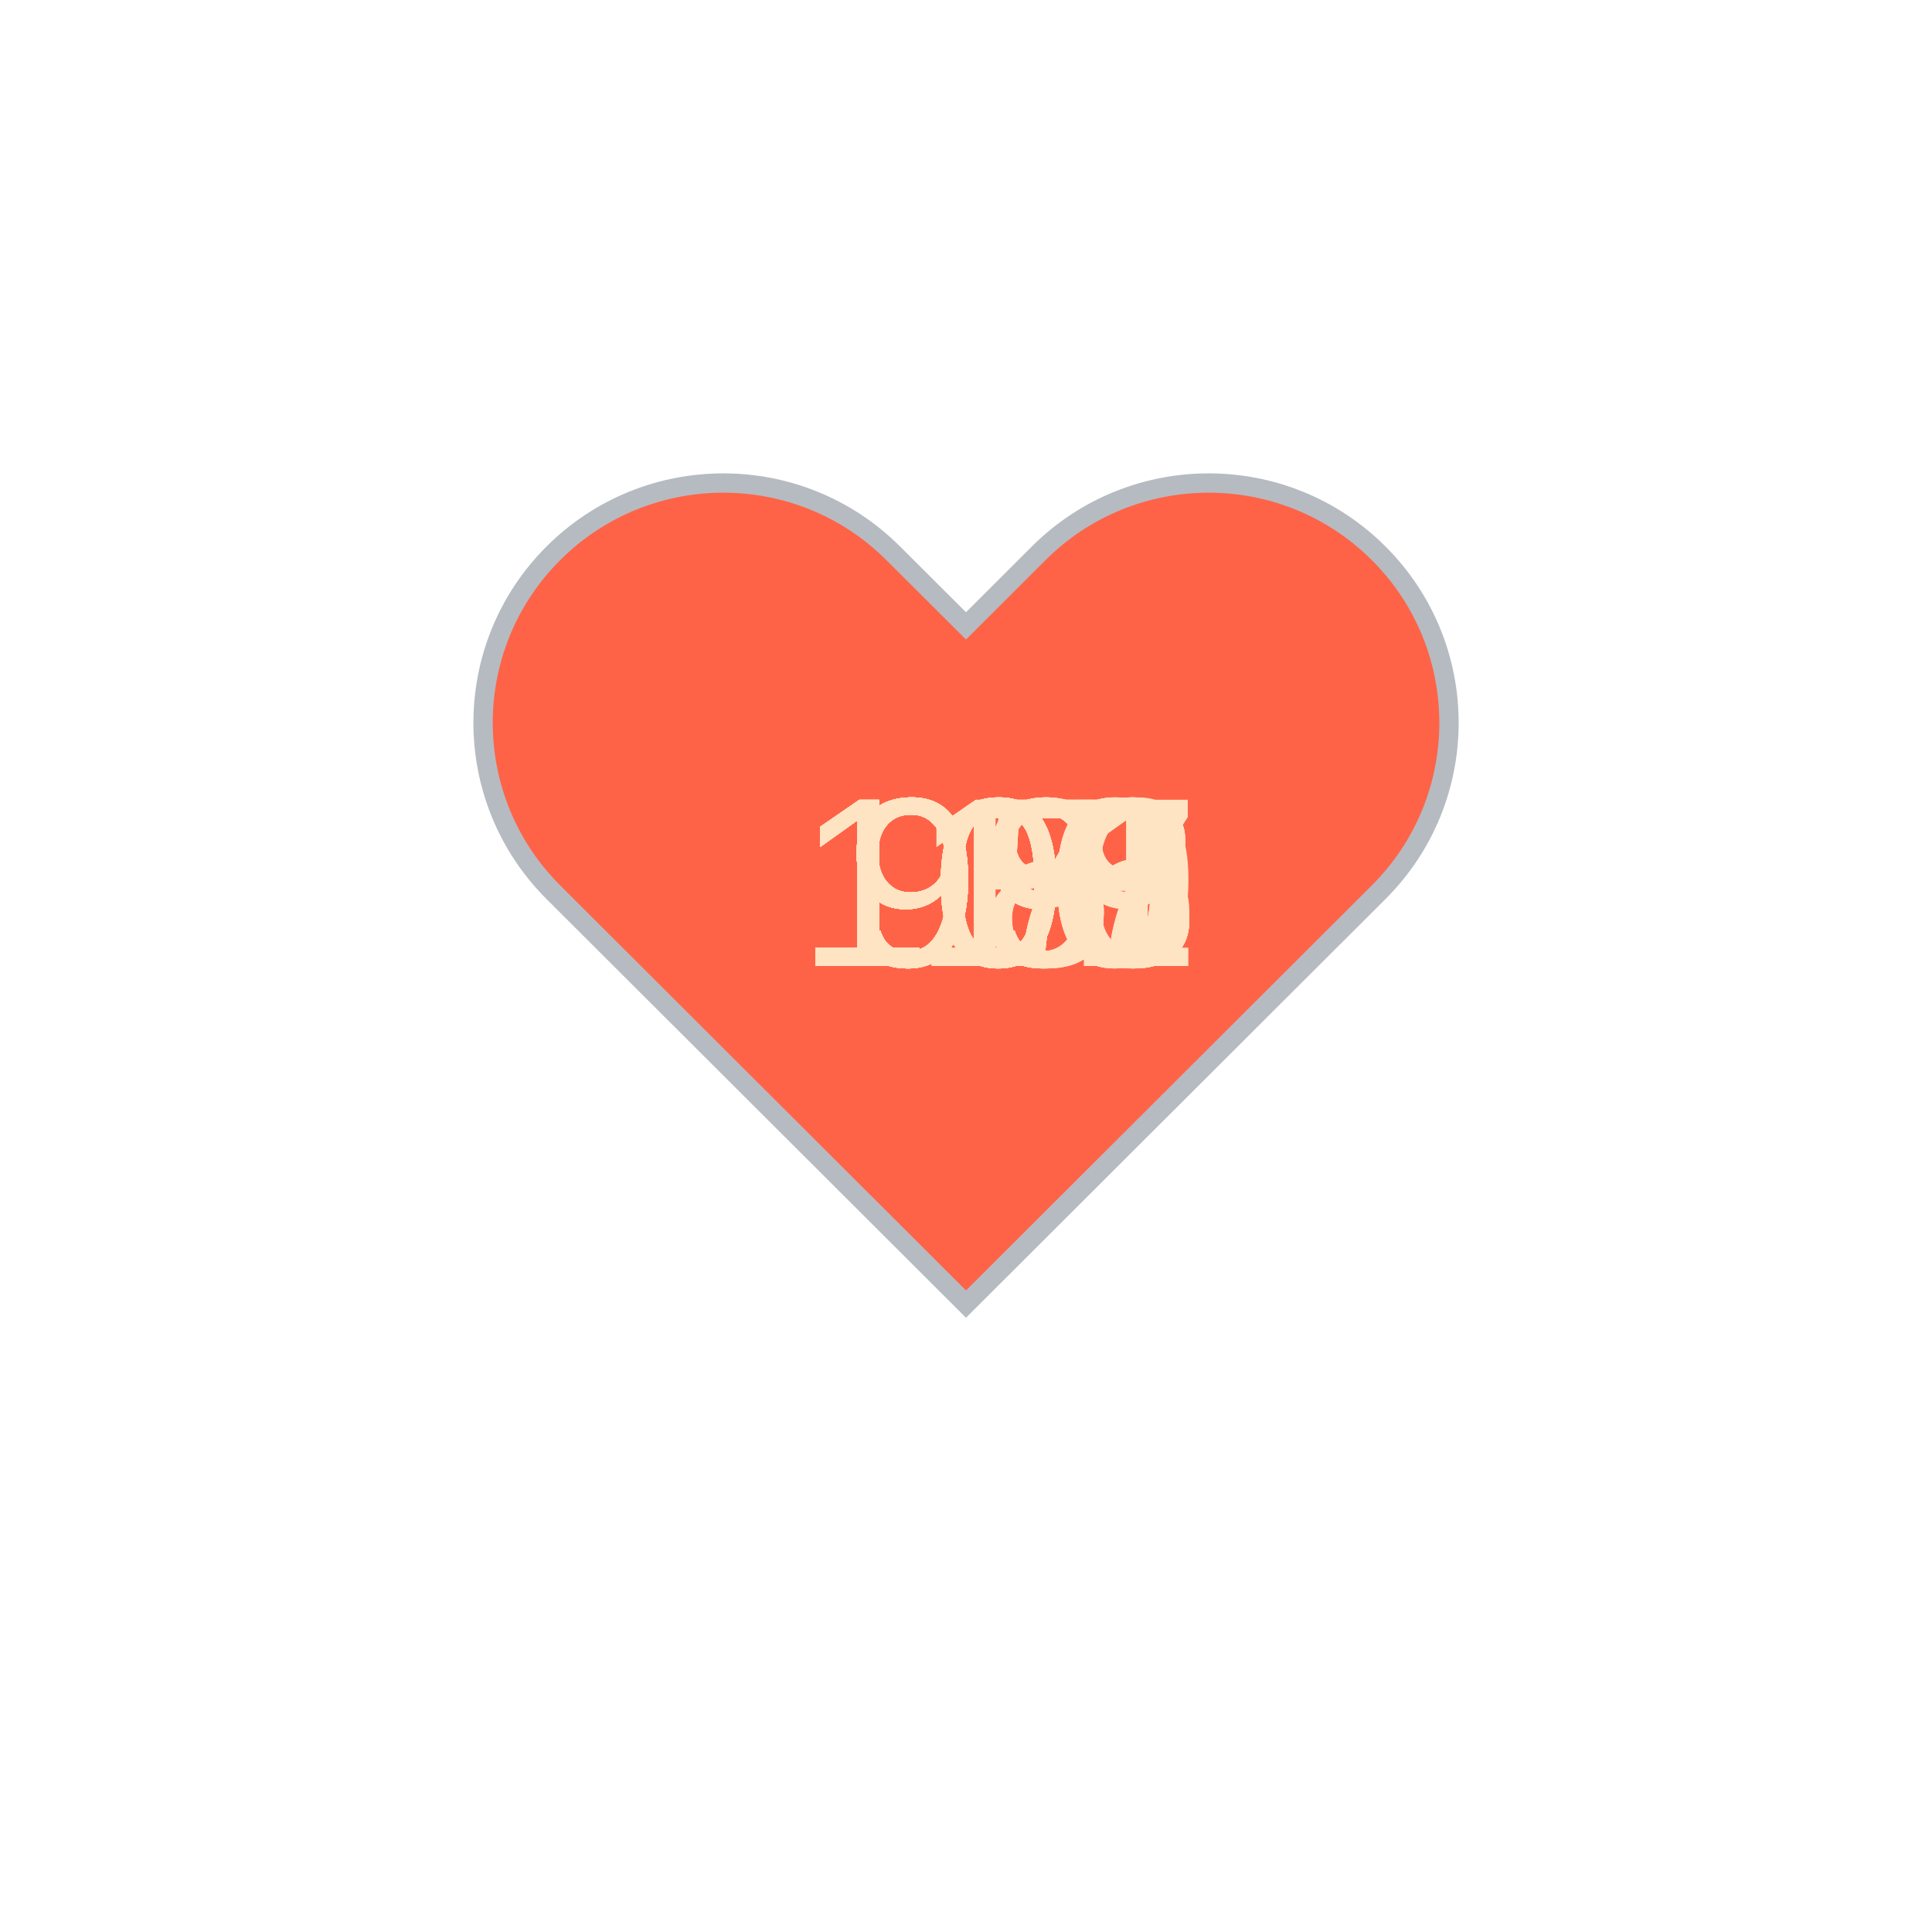
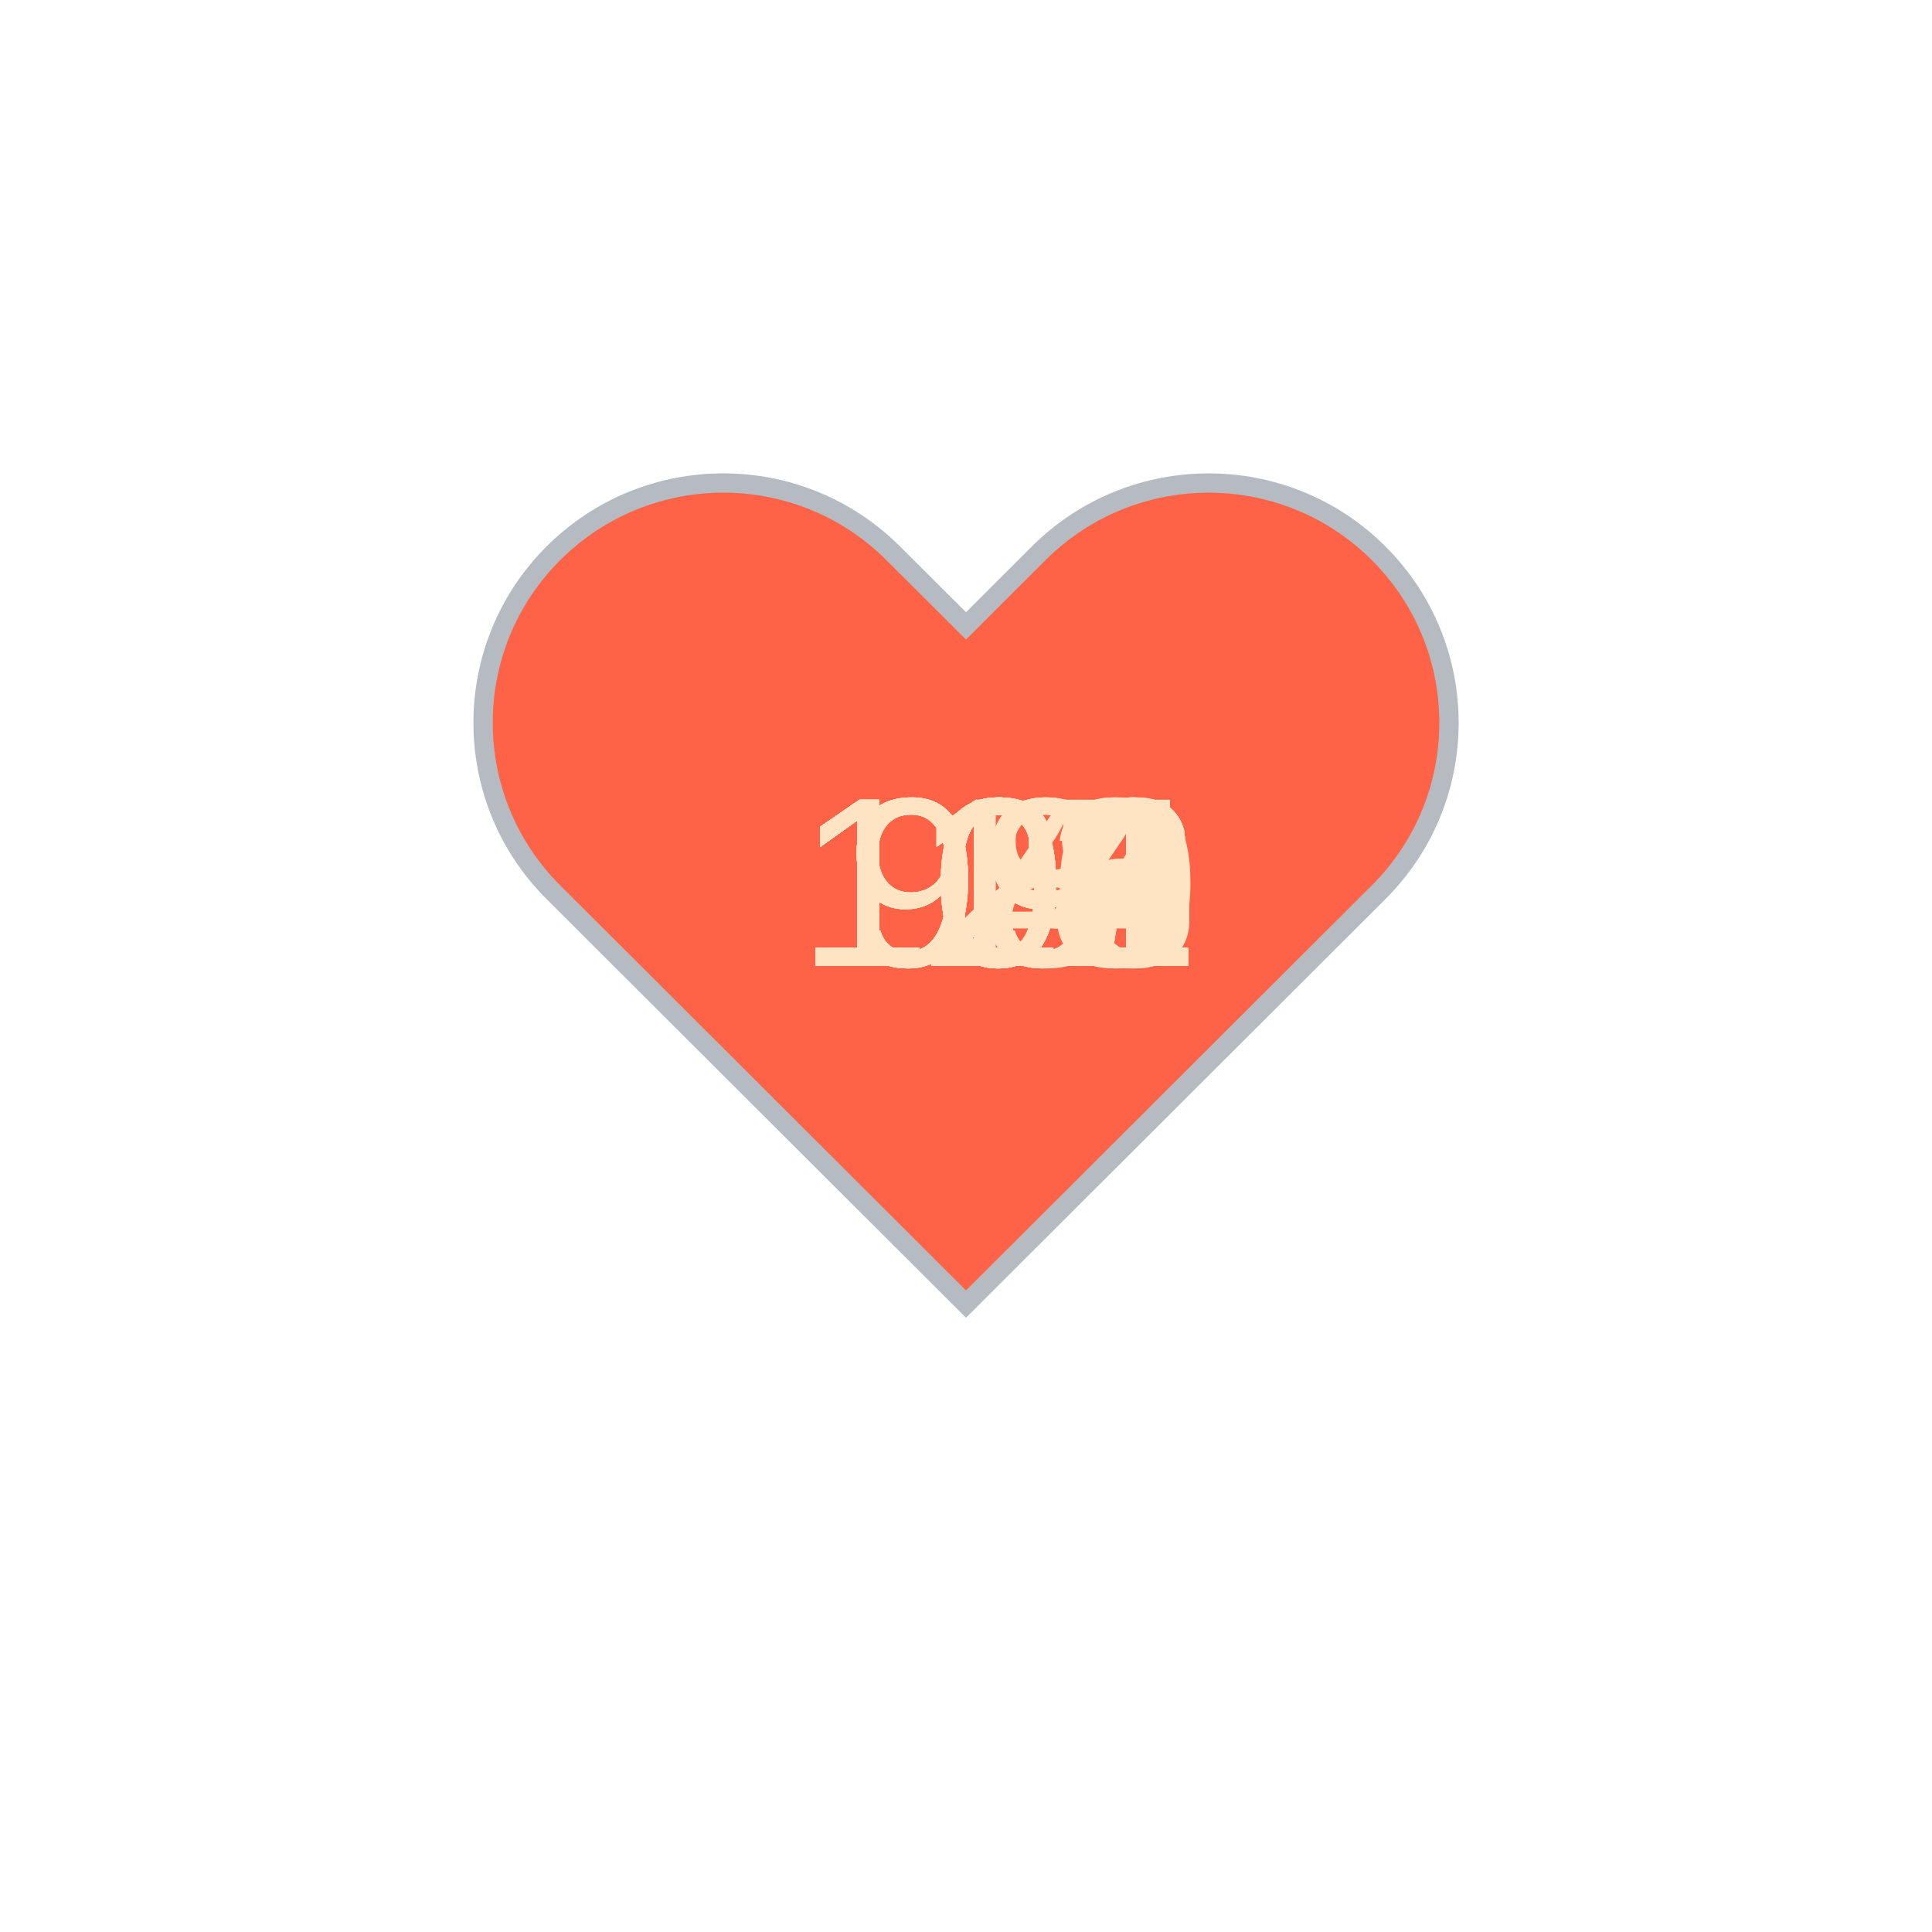
<svg xmlns="http://www.w3.org/2000/svg" baseProfile="full" height="150" version="1.1" viewBox="0,0,200,200" width="150">
  <defs />
  <g transform="translate(100 100)">
    <path d="M92.71,7.27L92.71,7.27c-9.71-9.69-25.46-9.69-35.18,0L50,14.79l-7.54-7.52C32.75-2.42,17-2.42,7.29,7.27v0 c-9.71,9.69-9.71,25.41,0,35.1L50,85l42.71-42.63C102.43,32.68,102.43,16.96,92.71,7.27z" fill="tomato" stroke="#B6BBC1" stroke-width="2" transform="translate(-50 -50)" />
    <animateTransform additive="sum" attributeName="transform" dur="1.2s" repeatCount="indefinite" type="scale" values="1; 1.5; 1.25; 1.5; 1.5; 1;" />
-     <text fill="bisque" style="font-size:25px; font-family:Arial" transform="translate(-12.5 0)">98<animate attributeName="visibility" dur="36.0s" keyTimes="0;0.03;0.07;0.1;0.13;0.17;0.2;0.23;0.27;0.3;0.33;0.37;0.4;0.43;0.47;0.5;0.53;0.57;0.6;0.63;0.67;0.7;0.73;0.77;0.8;0.83;0.87;0.9;0.93;0.97;1.0" repeatCount="indefinite" values="visible;hidden;hidden;hidden;hidden;hidden;hidden;hidden;hidden;hidden;hidden;hidden;hidden;hidden;hidden;hidden;hidden;hidden;hidden;hidden;hidden;hidden;hidden;hidden;hidden;hidden;hidden;hidden;hidden;hidden;hidden" />
+     <text fill="bisque" style="font-size:25px; font-family:Arial" transform="translate(-12.5 0)">94<animate attributeName="visibility" dur="36.0s" keyTimes="0;0.03;0.07;0.1;0.13;0.17;0.2;0.23;0.27;0.3;0.33;0.37;0.4;0.43;0.47;0.5;0.53;0.57;0.6;0.63;0.67;0.7;0.73;0.77;0.8;0.83;0.87;0.9;0.93;0.97;1.0" repeatCount="indefinite" values="visible;hidden;hidden;hidden;hidden;hidden;hidden;hidden;hidden;hidden;hidden;hidden;hidden;hidden;hidden;hidden;hidden;hidden;hidden;hidden;hidden;hidden;hidden;hidden;hidden;hidden;hidden;hidden;hidden;hidden;hidden" />
    </text>
-     <text fill="bisque" style="font-size:25px; font-family:Arial" transform="translate(-12.5 0)">99<animate attributeName="visibility" dur="36.0s" keyTimes="0;0.03;0.07;0.1;0.13;0.17;0.2;0.23;0.27;0.3;0.33;0.37;0.4;0.43;0.47;0.5;0.53;0.57;0.6;0.63;0.67;0.7;0.73;0.77;0.8;0.83;0.87;0.9;0.93;0.97;1.0" repeatCount="indefinite" values="hidden;visible;hidden;hidden;hidden;hidden;hidden;hidden;hidden;hidden;hidden;hidden;hidden;hidden;hidden;hidden;hidden;hidden;hidden;hidden;hidden;hidden;hidden;hidden;hidden;hidden;hidden;hidden;hidden;hidden;hidden" />
+     <text fill="bisque" style="font-size:25px; font-family:Arial" transform="translate(-17.5 0)">101<animate attributeName="visibility" dur="36.0s" keyTimes="0;0.03;0.07;0.1;0.13;0.17;0.2;0.23;0.27;0.3;0.33;0.37;0.4;0.43;0.47;0.5;0.53;0.57;0.6;0.63;0.67;0.7;0.73;0.77;0.8;0.83;0.87;0.9;0.93;0.97;1.0" repeatCount="indefinite" values="hidden;visible;hidden;hidden;hidden;hidden;hidden;hidden;hidden;hidden;hidden;hidden;hidden;hidden;hidden;hidden;hidden;hidden;hidden;hidden;hidden;hidden;hidden;hidden;hidden;hidden;hidden;hidden;hidden;hidden;hidden" />
    </text>
-     <text fill="bisque" style="font-size:25px; font-family:Arial" transform="translate(-12.5 0)">95<animate attributeName="visibility" dur="36.0s" keyTimes="0;0.03;0.07;0.1;0.13;0.17;0.2;0.23;0.27;0.3;0.33;0.37;0.4;0.43;0.47;0.5;0.53;0.57;0.6;0.63;0.67;0.7;0.73;0.77;0.8;0.83;0.87;0.9;0.93;0.97;1.0" repeatCount="indefinite" values="hidden;hidden;visible;hidden;hidden;hidden;hidden;hidden;hidden;hidden;hidden;hidden;hidden;hidden;hidden;hidden;hidden;hidden;hidden;hidden;hidden;hidden;hidden;hidden;hidden;hidden;hidden;hidden;hidden;hidden;hidden" />
+     <text fill="bisque" style="font-size:25px; font-family:Arial" transform="translate(-12.5 0)">99<animate attributeName="visibility" dur="36.0s" keyTimes="0;0.03;0.07;0.1;0.13;0.17;0.2;0.23;0.27;0.3;0.33;0.37;0.4;0.43;0.47;0.5;0.53;0.57;0.6;0.63;0.67;0.7;0.73;0.77;0.8;0.83;0.87;0.9;0.93;0.97;1.0" repeatCount="indefinite" values="hidden;hidden;visible;hidden;hidden;hidden;hidden;hidden;hidden;hidden;hidden;hidden;hidden;hidden;hidden;hidden;hidden;hidden;hidden;hidden;hidden;hidden;hidden;hidden;hidden;hidden;hidden;hidden;hidden;hidden;hidden" />
    </text>
-     <text fill="bisque" style="font-size:25px; font-family:Arial" transform="translate(-12.5 0)">95<animate attributeName="visibility" dur="36.0s" keyTimes="0;0.03;0.07;0.1;0.13;0.17;0.2;0.23;0.27;0.3;0.33;0.37;0.4;0.43;0.47;0.5;0.53;0.57;0.6;0.63;0.67;0.7;0.73;0.77;0.8;0.83;0.87;0.9;0.93;0.97;1.0" repeatCount="indefinite" values="hidden;hidden;hidden;visible;hidden;hidden;hidden;hidden;hidden;hidden;hidden;hidden;hidden;hidden;hidden;hidden;hidden;hidden;hidden;hidden;hidden;hidden;hidden;hidden;hidden;hidden;hidden;hidden;hidden;hidden;hidden" />
+     <text fill="bisque" style="font-size:25px; font-family:Arial" transform="translate(-17.5 0)">101<animate attributeName="visibility" dur="36.0s" keyTimes="0;0.03;0.07;0.1;0.13;0.17;0.2;0.23;0.27;0.3;0.33;0.37;0.4;0.43;0.47;0.5;0.53;0.57;0.6;0.63;0.67;0.7;0.73;0.77;0.8;0.83;0.87;0.9;0.93;0.97;1.0" repeatCount="indefinite" values="hidden;hidden;hidden;visible;hidden;hidden;hidden;hidden;hidden;hidden;hidden;hidden;hidden;hidden;hidden;hidden;hidden;hidden;hidden;hidden;hidden;hidden;hidden;hidden;hidden;hidden;hidden;hidden;hidden;hidden;hidden" />
    </text>
-     <text fill="bisque" style="font-size:25px; font-family:Arial" transform="translate(-12.5 0)">95<animate attributeName="visibility" dur="36.0s" keyTimes="0;0.03;0.07;0.1;0.13;0.17;0.2;0.23;0.27;0.3;0.33;0.37;0.4;0.43;0.47;0.5;0.53;0.57;0.6;0.63;0.67;0.7;0.73;0.77;0.8;0.83;0.87;0.9;0.93;0.97;1.0" repeatCount="indefinite" values="hidden;hidden;hidden;hidden;visible;hidden;hidden;hidden;hidden;hidden;hidden;hidden;hidden;hidden;hidden;hidden;hidden;hidden;hidden;hidden;hidden;hidden;hidden;hidden;hidden;hidden;hidden;hidden;hidden;hidden;hidden" />
+     <text fill="bisque" style="font-size:25px; font-family:Arial" transform="translate(-12.5 0)">99<animate attributeName="visibility" dur="36.0s" keyTimes="0;0.03;0.07;0.1;0.13;0.17;0.2;0.23;0.27;0.3;0.33;0.37;0.4;0.43;0.47;0.5;0.53;0.57;0.6;0.63;0.67;0.7;0.73;0.77;0.8;0.83;0.87;0.9;0.93;0.97;1.0" repeatCount="indefinite" values="hidden;hidden;hidden;hidden;visible;hidden;hidden;hidden;hidden;hidden;hidden;hidden;hidden;hidden;hidden;hidden;hidden;hidden;hidden;hidden;hidden;hidden;hidden;hidden;hidden;hidden;hidden;hidden;hidden;hidden;hidden" />
    </text>
-     <text fill="bisque" style="font-size:25px; font-family:Arial" transform="translate(-12.5 0)">97<animate attributeName="visibility" dur="36.0s" keyTimes="0;0.03;0.07;0.1;0.13;0.17;0.2;0.23;0.27;0.3;0.33;0.37;0.4;0.43;0.47;0.5;0.53;0.57;0.6;0.63;0.67;0.7;0.73;0.77;0.8;0.83;0.87;0.9;0.93;0.97;1.0" repeatCount="indefinite" values="hidden;hidden;hidden;hidden;hidden;visible;hidden;hidden;hidden;hidden;hidden;hidden;hidden;hidden;hidden;hidden;hidden;hidden;hidden;hidden;hidden;hidden;hidden;hidden;hidden;hidden;hidden;hidden;hidden;hidden;hidden" />
+     <text fill="bisque" style="font-size:25px; font-family:Arial" transform="translate(-12.5 0)">99<animate attributeName="visibility" dur="36.0s" keyTimes="0;0.03;0.07;0.1;0.13;0.17;0.2;0.23;0.27;0.3;0.33;0.37;0.4;0.43;0.47;0.5;0.53;0.57;0.6;0.63;0.67;0.7;0.73;0.77;0.8;0.83;0.87;0.9;0.93;0.97;1.0" repeatCount="indefinite" values="hidden;hidden;hidden;hidden;hidden;visible;hidden;hidden;hidden;hidden;hidden;hidden;hidden;hidden;hidden;hidden;hidden;hidden;hidden;hidden;hidden;hidden;hidden;hidden;hidden;hidden;hidden;hidden;hidden;hidden;hidden" />
    </text>
-     <text fill="bisque" style="font-size:25px; font-family:Arial" transform="translate(-12.5 0)">97<animate attributeName="visibility" dur="36.0s" keyTimes="0;0.03;0.07;0.1;0.13;0.17;0.2;0.23;0.27;0.3;0.33;0.37;0.4;0.43;0.47;0.5;0.53;0.57;0.6;0.63;0.67;0.7;0.73;0.77;0.8;0.83;0.87;0.9;0.93;0.97;1.0" repeatCount="indefinite" values="hidden;hidden;hidden;hidden;hidden;hidden;visible;hidden;hidden;hidden;hidden;hidden;hidden;hidden;hidden;hidden;hidden;hidden;hidden;hidden;hidden;hidden;hidden;hidden;hidden;hidden;hidden;hidden;hidden;hidden;hidden" />
+     <text fill="bisque" style="font-size:25px; font-family:Arial" transform="translate(-17.5 0)">100<animate attributeName="visibility" dur="36.0s" keyTimes="0;0.03;0.07;0.1;0.13;0.17;0.2;0.23;0.27;0.3;0.33;0.37;0.4;0.43;0.47;0.5;0.53;0.57;0.6;0.63;0.67;0.7;0.73;0.77;0.8;0.83;0.87;0.9;0.93;0.97;1.0" repeatCount="indefinite" values="hidden;hidden;hidden;hidden;hidden;hidden;visible;hidden;hidden;hidden;hidden;hidden;hidden;hidden;hidden;hidden;hidden;hidden;hidden;hidden;hidden;hidden;hidden;hidden;hidden;hidden;hidden;hidden;hidden;hidden;hidden" />
    </text>
-     <text fill="bisque" style="font-size:25px; font-family:Arial" transform="translate(-12.5 0)">98<animate attributeName="visibility" dur="36.0s" keyTimes="0;0.03;0.07;0.1;0.13;0.17;0.2;0.23;0.27;0.3;0.33;0.37;0.4;0.43;0.47;0.5;0.53;0.57;0.6;0.63;0.67;0.7;0.73;0.77;0.8;0.83;0.87;0.9;0.93;0.97;1.0" repeatCount="indefinite" values="hidden;hidden;hidden;hidden;hidden;hidden;hidden;visible;hidden;hidden;hidden;hidden;hidden;hidden;hidden;hidden;hidden;hidden;hidden;hidden;hidden;hidden;hidden;hidden;hidden;hidden;hidden;hidden;hidden;hidden;hidden" />
+     <text fill="bisque" style="font-size:25px; font-family:Arial" transform="translate(-17.5 0)">102<animate attributeName="visibility" dur="36.0s" keyTimes="0;0.03;0.07;0.1;0.13;0.17;0.2;0.23;0.27;0.3;0.33;0.37;0.4;0.43;0.47;0.5;0.53;0.57;0.6;0.63;0.67;0.7;0.73;0.77;0.8;0.83;0.87;0.9;0.93;0.97;1.0" repeatCount="indefinite" values="hidden;hidden;hidden;hidden;hidden;hidden;hidden;visible;hidden;hidden;hidden;hidden;hidden;hidden;hidden;hidden;hidden;hidden;hidden;hidden;hidden;hidden;hidden;hidden;hidden;hidden;hidden;hidden;hidden;hidden;hidden" />
    </text>
-     <text fill="bisque" style="font-size:25px; font-family:Arial" transform="translate(-12.5 0)">99<animate attributeName="visibility" dur="36.0s" keyTimes="0;0.03;0.07;0.1;0.13;0.17;0.2;0.23;0.27;0.3;0.33;0.37;0.4;0.43;0.47;0.5;0.53;0.57;0.6;0.63;0.67;0.7;0.73;0.77;0.8;0.83;0.87;0.9;0.93;0.97;1.0" repeatCount="indefinite" values="hidden;hidden;hidden;hidden;hidden;hidden;hidden;hidden;visible;hidden;hidden;hidden;hidden;hidden;hidden;hidden;hidden;hidden;hidden;hidden;hidden;hidden;hidden;hidden;hidden;hidden;hidden;hidden;hidden;hidden;hidden" />
+     <text fill="bisque" style="font-size:25px; font-family:Arial" transform="translate(-17.5 0)">106<animate attributeName="visibility" dur="36.0s" keyTimes="0;0.03;0.07;0.1;0.13;0.17;0.2;0.23;0.27;0.3;0.33;0.37;0.4;0.43;0.47;0.5;0.53;0.57;0.6;0.63;0.67;0.7;0.73;0.77;0.8;0.83;0.87;0.9;0.93;0.97;1.0" repeatCount="indefinite" values="hidden;hidden;hidden;hidden;hidden;hidden;hidden;hidden;visible;hidden;hidden;hidden;hidden;hidden;hidden;hidden;hidden;hidden;hidden;hidden;hidden;hidden;hidden;hidden;hidden;hidden;hidden;hidden;hidden;hidden;hidden" />
    </text>
-     <text fill="bisque" style="font-size:25px; font-family:Arial" transform="translate(-12.5 0)">99<animate attributeName="visibility" dur="36.0s" keyTimes="0;0.03;0.07;0.1;0.13;0.17;0.2;0.23;0.27;0.3;0.33;0.37;0.4;0.43;0.47;0.5;0.53;0.57;0.6;0.63;0.67;0.7;0.73;0.77;0.8;0.83;0.87;0.9;0.93;0.97;1.0" repeatCount="indefinite" values="hidden;hidden;hidden;hidden;hidden;hidden;hidden;hidden;hidden;visible;hidden;hidden;hidden;hidden;hidden;hidden;hidden;hidden;hidden;hidden;hidden;hidden;hidden;hidden;hidden;hidden;hidden;hidden;hidden;hidden;hidden" />
+     <text fill="bisque" style="font-size:25px; font-family:Arial" transform="translate(-17.5 0)">113<animate attributeName="visibility" dur="36.0s" keyTimes="0;0.03;0.07;0.1;0.13;0.17;0.2;0.23;0.27;0.3;0.33;0.37;0.4;0.43;0.47;0.5;0.53;0.57;0.6;0.63;0.67;0.7;0.73;0.77;0.8;0.83;0.87;0.9;0.93;0.97;1.0" repeatCount="indefinite" values="hidden;hidden;hidden;hidden;hidden;hidden;hidden;hidden;hidden;visible;hidden;hidden;hidden;hidden;hidden;hidden;hidden;hidden;hidden;hidden;hidden;hidden;hidden;hidden;hidden;hidden;hidden;hidden;hidden;hidden;hidden" />
    </text>
-     <text fill="bisque" style="font-size:25px; font-family:Arial" transform="translate(-12.5 0)">97<animate attributeName="visibility" dur="36.0s" keyTimes="0;0.03;0.07;0.1;0.13;0.17;0.2;0.23;0.27;0.3;0.33;0.37;0.4;0.43;0.47;0.5;0.53;0.57;0.6;0.63;0.67;0.7;0.73;0.77;0.8;0.83;0.87;0.9;0.93;0.97;1.0" repeatCount="indefinite" values="hidden;hidden;hidden;hidden;hidden;hidden;hidden;hidden;hidden;hidden;visible;hidden;hidden;hidden;hidden;hidden;hidden;hidden;hidden;hidden;hidden;hidden;hidden;hidden;hidden;hidden;hidden;hidden;hidden;hidden;hidden" />
+     <text fill="bisque" style="font-size:25px; font-family:Arial" transform="translate(-17.5 0)">117<animate attributeName="visibility" dur="36.0s" keyTimes="0;0.03;0.07;0.1;0.13;0.17;0.2;0.23;0.27;0.3;0.33;0.37;0.4;0.43;0.47;0.5;0.53;0.57;0.6;0.63;0.67;0.7;0.73;0.77;0.8;0.83;0.87;0.9;0.93;0.97;1.0" repeatCount="indefinite" values="hidden;hidden;hidden;hidden;hidden;hidden;hidden;hidden;hidden;hidden;visible;hidden;hidden;hidden;hidden;hidden;hidden;hidden;hidden;hidden;hidden;hidden;hidden;hidden;hidden;hidden;hidden;hidden;hidden;hidden;hidden" />
    </text>
-     <text fill="bisque" style="font-size:25px; font-family:Arial" transform="translate(-12.5 0)">97<animate attributeName="visibility" dur="36.0s" keyTimes="0;0.03;0.07;0.1;0.13;0.17;0.2;0.23;0.27;0.3;0.33;0.37;0.4;0.43;0.47;0.5;0.53;0.57;0.6;0.63;0.67;0.7;0.73;0.77;0.8;0.83;0.87;0.9;0.93;0.97;1.0" repeatCount="indefinite" values="hidden;hidden;hidden;hidden;hidden;hidden;hidden;hidden;hidden;hidden;hidden;visible;hidden;hidden;hidden;hidden;hidden;hidden;hidden;hidden;hidden;hidden;hidden;hidden;hidden;hidden;hidden;hidden;hidden;hidden;hidden" />
+     <text fill="bisque" style="font-size:25px; font-family:Arial" transform="translate(-17.5 0)">116<animate attributeName="visibility" dur="36.0s" keyTimes="0;0.03;0.07;0.1;0.13;0.17;0.2;0.23;0.27;0.3;0.33;0.37;0.4;0.43;0.47;0.5;0.53;0.57;0.6;0.63;0.67;0.7;0.73;0.77;0.8;0.83;0.87;0.9;0.93;0.97;1.0" repeatCount="indefinite" values="hidden;hidden;hidden;hidden;hidden;hidden;hidden;hidden;hidden;hidden;hidden;visible;hidden;hidden;hidden;hidden;hidden;hidden;hidden;hidden;hidden;hidden;hidden;hidden;hidden;hidden;hidden;hidden;hidden;hidden;hidden" />
    </text>
-     <text fill="bisque" style="font-size:25px; font-family:Arial" transform="translate(-12.5 0)">97<animate attributeName="visibility" dur="36.0s" keyTimes="0;0.03;0.07;0.1;0.13;0.17;0.2;0.23;0.27;0.3;0.33;0.37;0.4;0.43;0.47;0.5;0.53;0.57;0.6;0.63;0.67;0.7;0.73;0.77;0.8;0.83;0.87;0.9;0.93;0.97;1.0" repeatCount="indefinite" values="hidden;hidden;hidden;hidden;hidden;hidden;hidden;hidden;hidden;hidden;hidden;hidden;visible;hidden;hidden;hidden;hidden;hidden;hidden;hidden;hidden;hidden;hidden;hidden;hidden;hidden;hidden;hidden;hidden;hidden;hidden" />
+     <text fill="bisque" style="font-size:25px; font-family:Arial" transform="translate(-17.5 0)">112<animate attributeName="visibility" dur="36.0s" keyTimes="0;0.03;0.07;0.1;0.13;0.17;0.2;0.23;0.27;0.3;0.33;0.37;0.4;0.43;0.47;0.5;0.53;0.57;0.6;0.63;0.67;0.7;0.73;0.77;0.8;0.83;0.87;0.9;0.93;0.97;1.0" repeatCount="indefinite" values="hidden;hidden;hidden;hidden;hidden;hidden;hidden;hidden;hidden;hidden;hidden;hidden;visible;hidden;hidden;hidden;hidden;hidden;hidden;hidden;hidden;hidden;hidden;hidden;hidden;hidden;hidden;hidden;hidden;hidden;hidden" />
    </text>
-     <text fill="bisque" style="font-size:25px; font-family:Arial" transform="translate(-12.5 0)">99<animate attributeName="visibility" dur="36.0s" keyTimes="0;0.03;0.07;0.1;0.13;0.17;0.2;0.23;0.27;0.3;0.33;0.37;0.4;0.43;0.47;0.5;0.53;0.57;0.6;0.63;0.67;0.7;0.73;0.77;0.8;0.83;0.87;0.9;0.93;0.97;1.0" repeatCount="indefinite" values="hidden;hidden;hidden;hidden;hidden;hidden;hidden;hidden;hidden;hidden;hidden;hidden;hidden;visible;hidden;hidden;hidden;hidden;hidden;hidden;hidden;hidden;hidden;hidden;hidden;hidden;hidden;hidden;hidden;hidden;hidden" />
+     <text fill="bisque" style="font-size:25px; font-family:Arial" transform="translate(-17.5 0)">114<animate attributeName="visibility" dur="36.0s" keyTimes="0;0.03;0.07;0.1;0.13;0.17;0.2;0.23;0.27;0.3;0.33;0.37;0.4;0.43;0.47;0.5;0.53;0.57;0.6;0.63;0.67;0.7;0.73;0.77;0.8;0.83;0.87;0.9;0.93;0.97;1.0" repeatCount="indefinite" values="hidden;hidden;hidden;hidden;hidden;hidden;hidden;hidden;hidden;hidden;hidden;hidden;hidden;visible;hidden;hidden;hidden;hidden;hidden;hidden;hidden;hidden;hidden;hidden;hidden;hidden;hidden;hidden;hidden;hidden;hidden" />
    </text>
-     <text fill="bisque" style="font-size:25px; font-family:Arial" transform="translate(-12.5 0)">99<animate attributeName="visibility" dur="36.0s" keyTimes="0;0.03;0.07;0.1;0.13;0.17;0.2;0.23;0.27;0.3;0.33;0.37;0.4;0.43;0.47;0.5;0.53;0.57;0.6;0.63;0.67;0.7;0.73;0.77;0.8;0.83;0.87;0.9;0.93;0.97;1.0" repeatCount="indefinite" values="hidden;hidden;hidden;hidden;hidden;hidden;hidden;hidden;hidden;hidden;hidden;hidden;hidden;hidden;visible;hidden;hidden;hidden;hidden;hidden;hidden;hidden;hidden;hidden;hidden;hidden;hidden;hidden;hidden;hidden;hidden" />
+     <text fill="bisque" style="font-size:25px; font-family:Arial" transform="translate(-17.5 0)">117<animate attributeName="visibility" dur="36.0s" keyTimes="0;0.03;0.07;0.1;0.13;0.17;0.2;0.23;0.27;0.3;0.33;0.37;0.4;0.43;0.47;0.5;0.53;0.57;0.6;0.63;0.67;0.7;0.73;0.77;0.8;0.83;0.87;0.9;0.93;0.97;1.0" repeatCount="indefinite" values="hidden;hidden;hidden;hidden;hidden;hidden;hidden;hidden;hidden;hidden;hidden;hidden;hidden;hidden;visible;hidden;hidden;hidden;hidden;hidden;hidden;hidden;hidden;hidden;hidden;hidden;hidden;hidden;hidden;hidden;hidden" />
    </text>
-     <text fill="bisque" style="font-size:25px; font-family:Arial" transform="translate(-12.5 0)">99<animate attributeName="visibility" dur="36.0s" keyTimes="0;0.03;0.07;0.1;0.13;0.17;0.2;0.23;0.27;0.3;0.33;0.37;0.4;0.43;0.47;0.5;0.53;0.57;0.6;0.63;0.67;0.7;0.73;0.77;0.8;0.83;0.87;0.9;0.93;0.97;1.0" repeatCount="indefinite" values="hidden;hidden;hidden;hidden;hidden;hidden;hidden;hidden;hidden;hidden;hidden;hidden;hidden;hidden;hidden;visible;hidden;hidden;hidden;hidden;hidden;hidden;hidden;hidden;hidden;hidden;hidden;hidden;hidden;hidden;hidden" />
+     <text fill="bisque" style="font-size:25px; font-family:Arial" transform="translate(-17.5 0)">118<animate attributeName="visibility" dur="36.0s" keyTimes="0;0.03;0.07;0.1;0.13;0.17;0.2;0.23;0.27;0.3;0.33;0.37;0.4;0.43;0.47;0.5;0.53;0.57;0.6;0.63;0.67;0.7;0.73;0.77;0.8;0.83;0.87;0.9;0.93;0.97;1.0" repeatCount="indefinite" values="hidden;hidden;hidden;hidden;hidden;hidden;hidden;hidden;hidden;hidden;hidden;hidden;hidden;hidden;hidden;visible;hidden;hidden;hidden;hidden;hidden;hidden;hidden;hidden;hidden;hidden;hidden;hidden;hidden;hidden;hidden" />
    </text>
-     <text fill="bisque" style="font-size:25px; font-family:Arial" transform="translate(-17.5 0)">101<animate attributeName="visibility" dur="36.0s" keyTimes="0;0.03;0.07;0.1;0.13;0.17;0.2;0.23;0.27;0.3;0.33;0.37;0.4;0.43;0.47;0.5;0.53;0.57;0.6;0.63;0.67;0.7;0.73;0.77;0.8;0.83;0.87;0.9;0.93;0.97;1.0" repeatCount="indefinite" values="hidden;hidden;hidden;hidden;hidden;hidden;hidden;hidden;hidden;hidden;hidden;hidden;hidden;hidden;hidden;hidden;visible;hidden;hidden;hidden;hidden;hidden;hidden;hidden;hidden;hidden;hidden;hidden;hidden;hidden;hidden" />
+     <text fill="bisque" style="font-size:25px; font-family:Arial" transform="translate(-17.5 0)">121<animate attributeName="visibility" dur="36.0s" keyTimes="0;0.03;0.07;0.1;0.13;0.17;0.2;0.23;0.27;0.3;0.33;0.37;0.4;0.43;0.47;0.5;0.53;0.57;0.6;0.63;0.67;0.7;0.73;0.77;0.8;0.83;0.87;0.9;0.93;0.97;1.0" repeatCount="indefinite" values="hidden;hidden;hidden;hidden;hidden;hidden;hidden;hidden;hidden;hidden;hidden;hidden;hidden;hidden;hidden;hidden;visible;hidden;hidden;hidden;hidden;hidden;hidden;hidden;hidden;hidden;hidden;hidden;hidden;hidden;hidden" />
    </text>
-     <text fill="bisque" style="font-size:25px; font-family:Arial" transform="translate(-17.5 0)">101<animate attributeName="visibility" dur="36.0s" keyTimes="0;0.03;0.07;0.1;0.13;0.17;0.2;0.23;0.27;0.3;0.33;0.37;0.4;0.43;0.47;0.5;0.53;0.57;0.6;0.63;0.67;0.7;0.73;0.77;0.8;0.83;0.87;0.9;0.93;0.97;1.0" repeatCount="indefinite" values="hidden;hidden;hidden;hidden;hidden;hidden;hidden;hidden;hidden;hidden;hidden;hidden;hidden;hidden;hidden;hidden;hidden;visible;hidden;hidden;hidden;hidden;hidden;hidden;hidden;hidden;hidden;hidden;hidden;hidden;hidden" />
+     <text fill="bisque" style="font-size:25px; font-family:Arial" transform="translate(-17.5 0)">122<animate attributeName="visibility" dur="36.0s" keyTimes="0;0.03;0.07;0.1;0.13;0.17;0.2;0.23;0.27;0.3;0.33;0.37;0.4;0.43;0.47;0.5;0.53;0.57;0.6;0.63;0.67;0.7;0.73;0.77;0.8;0.83;0.87;0.9;0.93;0.97;1.0" repeatCount="indefinite" values="hidden;hidden;hidden;hidden;hidden;hidden;hidden;hidden;hidden;hidden;hidden;hidden;hidden;hidden;hidden;hidden;hidden;visible;hidden;hidden;hidden;hidden;hidden;hidden;hidden;hidden;hidden;hidden;hidden;hidden;hidden" />
    </text>
-     <text fill="bisque" style="font-size:25px; font-family:Arial" transform="translate(-17.5 0)">103<animate attributeName="visibility" dur="36.0s" keyTimes="0;0.03;0.07;0.1;0.13;0.17;0.2;0.23;0.27;0.3;0.33;0.37;0.4;0.43;0.47;0.5;0.53;0.57;0.6;0.63;0.67;0.7;0.73;0.77;0.8;0.83;0.87;0.9;0.93;0.97;1.0" repeatCount="indefinite" values="hidden;hidden;hidden;hidden;hidden;hidden;hidden;hidden;hidden;hidden;hidden;hidden;hidden;hidden;hidden;hidden;hidden;hidden;visible;hidden;hidden;hidden;hidden;hidden;hidden;hidden;hidden;hidden;hidden;hidden;hidden" />
+     <text fill="bisque" style="font-size:25px; font-family:Arial" transform="translate(-17.5 0)">123<animate attributeName="visibility" dur="36.0s" keyTimes="0;0.03;0.07;0.1;0.13;0.17;0.2;0.23;0.27;0.3;0.33;0.37;0.4;0.43;0.47;0.5;0.53;0.57;0.6;0.63;0.67;0.7;0.73;0.77;0.8;0.83;0.87;0.9;0.93;0.97;1.0" repeatCount="indefinite" values="hidden;hidden;hidden;hidden;hidden;hidden;hidden;hidden;hidden;hidden;hidden;hidden;hidden;hidden;hidden;hidden;hidden;hidden;visible;hidden;hidden;hidden;hidden;hidden;hidden;hidden;hidden;hidden;hidden;hidden;hidden" />
    </text>
-     <text fill="bisque" style="font-size:25px; font-family:Arial" transform="translate(-17.5 0)">103<animate attributeName="visibility" dur="36.0s" keyTimes="0;0.03;0.07;0.1;0.13;0.17;0.2;0.23;0.27;0.3;0.33;0.37;0.4;0.43;0.47;0.5;0.53;0.57;0.6;0.63;0.67;0.7;0.73;0.77;0.8;0.83;0.87;0.9;0.93;0.97;1.0" repeatCount="indefinite" values="hidden;hidden;hidden;hidden;hidden;hidden;hidden;hidden;hidden;hidden;hidden;hidden;hidden;hidden;hidden;hidden;hidden;hidden;hidden;visible;hidden;hidden;hidden;hidden;hidden;hidden;hidden;hidden;hidden;hidden;hidden" />
+     <text fill="bisque" style="font-size:25px; font-family:Arial" transform="translate(-17.5 0)">122<animate attributeName="visibility" dur="36.0s" keyTimes="0;0.03;0.07;0.1;0.13;0.17;0.2;0.23;0.27;0.3;0.33;0.37;0.4;0.43;0.47;0.5;0.53;0.57;0.6;0.63;0.67;0.7;0.73;0.77;0.8;0.83;0.87;0.9;0.93;0.97;1.0" repeatCount="indefinite" values="hidden;hidden;hidden;hidden;hidden;hidden;hidden;hidden;hidden;hidden;hidden;hidden;hidden;hidden;hidden;hidden;hidden;hidden;hidden;visible;hidden;hidden;hidden;hidden;hidden;hidden;hidden;hidden;hidden;hidden;hidden" />
    </text>
-     <text fill="bisque" style="font-size:25px; font-family:Arial" transform="translate(-17.5 0)">106<animate attributeName="visibility" dur="36.0s" keyTimes="0;0.03;0.07;0.1;0.13;0.17;0.2;0.23;0.27;0.3;0.33;0.37;0.4;0.43;0.47;0.5;0.53;0.57;0.6;0.63;0.67;0.7;0.73;0.77;0.8;0.83;0.87;0.9;0.93;0.97;1.0" repeatCount="indefinite" values="hidden;hidden;hidden;hidden;hidden;hidden;hidden;hidden;hidden;hidden;hidden;hidden;hidden;hidden;hidden;hidden;hidden;hidden;hidden;hidden;visible;hidden;hidden;hidden;hidden;hidden;hidden;hidden;hidden;hidden;hidden" />
+     <text fill="bisque" style="font-size:25px; font-family:Arial" transform="translate(-17.5 0)">121<animate attributeName="visibility" dur="36.0s" keyTimes="0;0.03;0.07;0.1;0.13;0.17;0.2;0.23;0.27;0.3;0.33;0.37;0.4;0.43;0.47;0.5;0.53;0.57;0.6;0.63;0.67;0.7;0.73;0.77;0.8;0.83;0.87;0.9;0.93;0.97;1.0" repeatCount="indefinite" values="hidden;hidden;hidden;hidden;hidden;hidden;hidden;hidden;hidden;hidden;hidden;hidden;hidden;hidden;hidden;hidden;hidden;hidden;hidden;hidden;visible;hidden;hidden;hidden;hidden;hidden;hidden;hidden;hidden;hidden;hidden" />
    </text>
-     <text fill="bisque" style="font-size:25px; font-family:Arial" transform="translate(-17.5 0)">107<animate attributeName="visibility" dur="36.0s" keyTimes="0;0.03;0.07;0.1;0.13;0.17;0.2;0.23;0.27;0.3;0.33;0.37;0.4;0.43;0.47;0.5;0.53;0.57;0.6;0.63;0.67;0.7;0.73;0.77;0.8;0.83;0.87;0.9;0.93;0.97;1.0" repeatCount="indefinite" values="hidden;hidden;hidden;hidden;hidden;hidden;hidden;hidden;hidden;hidden;hidden;hidden;hidden;hidden;hidden;hidden;hidden;hidden;hidden;hidden;hidden;visible;hidden;hidden;hidden;hidden;hidden;hidden;hidden;hidden;hidden" />
+     <text fill="bisque" style="font-size:25px; font-family:Arial" transform="translate(-17.5 0)">122<animate attributeName="visibility" dur="36.0s" keyTimes="0;0.03;0.07;0.1;0.13;0.17;0.2;0.23;0.27;0.3;0.33;0.37;0.4;0.43;0.47;0.5;0.53;0.57;0.6;0.63;0.67;0.7;0.73;0.77;0.8;0.83;0.87;0.9;0.93;0.97;1.0" repeatCount="indefinite" values="hidden;hidden;hidden;hidden;hidden;hidden;hidden;hidden;hidden;hidden;hidden;hidden;hidden;hidden;hidden;hidden;hidden;hidden;hidden;hidden;hidden;visible;hidden;hidden;hidden;hidden;hidden;hidden;hidden;hidden;hidden" />
    </text>
-     <text fill="bisque" style="font-size:25px; font-family:Arial" transform="translate(-17.5 0)">107<animate attributeName="visibility" dur="36.0s" keyTimes="0;0.03;0.07;0.1;0.13;0.17;0.2;0.23;0.27;0.3;0.33;0.37;0.4;0.43;0.47;0.5;0.53;0.57;0.6;0.63;0.67;0.7;0.73;0.77;0.8;0.83;0.87;0.9;0.93;0.97;1.0" repeatCount="indefinite" values="hidden;hidden;hidden;hidden;hidden;hidden;hidden;hidden;hidden;hidden;hidden;hidden;hidden;hidden;hidden;hidden;hidden;hidden;hidden;hidden;hidden;hidden;visible;hidden;hidden;hidden;hidden;hidden;hidden;hidden;hidden" />
+     <text fill="bisque" style="font-size:25px; font-family:Arial" transform="translate(-17.5 0)">121<animate attributeName="visibility" dur="36.0s" keyTimes="0;0.03;0.07;0.1;0.13;0.17;0.2;0.23;0.27;0.3;0.33;0.37;0.4;0.43;0.47;0.5;0.53;0.57;0.6;0.63;0.67;0.7;0.73;0.77;0.8;0.83;0.87;0.9;0.93;0.97;1.0" repeatCount="indefinite" values="hidden;hidden;hidden;hidden;hidden;hidden;hidden;hidden;hidden;hidden;hidden;hidden;hidden;hidden;hidden;hidden;hidden;hidden;hidden;hidden;hidden;hidden;visible;hidden;hidden;hidden;hidden;hidden;hidden;hidden;hidden" />
    </text>
-     <text fill="bisque" style="font-size:25px; font-family:Arial" transform="translate(-17.5 0)">108<animate attributeName="visibility" dur="36.0s" keyTimes="0;0.03;0.07;0.1;0.13;0.17;0.2;0.23;0.27;0.3;0.33;0.37;0.4;0.43;0.47;0.5;0.53;0.57;0.6;0.63;0.67;0.7;0.73;0.77;0.8;0.83;0.87;0.9;0.93;0.97;1.0" repeatCount="indefinite" values="hidden;hidden;hidden;hidden;hidden;hidden;hidden;hidden;hidden;hidden;hidden;hidden;hidden;hidden;hidden;hidden;hidden;hidden;hidden;hidden;hidden;hidden;hidden;visible;hidden;hidden;hidden;hidden;hidden;hidden;hidden" />
+     <text fill="bisque" style="font-size:25px; font-family:Arial" transform="translate(-17.5 0)">122<animate attributeName="visibility" dur="36.0s" keyTimes="0;0.03;0.07;0.1;0.13;0.17;0.2;0.23;0.27;0.3;0.33;0.37;0.4;0.43;0.47;0.5;0.53;0.57;0.6;0.63;0.67;0.7;0.73;0.77;0.8;0.83;0.87;0.9;0.93;0.97;1.0" repeatCount="indefinite" values="hidden;hidden;hidden;hidden;hidden;hidden;hidden;hidden;hidden;hidden;hidden;hidden;hidden;hidden;hidden;hidden;hidden;hidden;hidden;hidden;hidden;hidden;hidden;visible;hidden;hidden;hidden;hidden;hidden;hidden;hidden" />
    </text>
-     <text fill="bisque" style="font-size:25px; font-family:Arial" transform="translate(-17.5 0)">108<animate attributeName="visibility" dur="36.0s" keyTimes="0;0.03;0.07;0.1;0.13;0.17;0.2;0.23;0.27;0.3;0.33;0.37;0.4;0.43;0.47;0.5;0.53;0.57;0.6;0.63;0.67;0.7;0.73;0.77;0.8;0.83;0.87;0.9;0.93;0.97;1.0" repeatCount="indefinite" values="hidden;hidden;hidden;hidden;hidden;hidden;hidden;hidden;hidden;hidden;hidden;hidden;hidden;hidden;hidden;hidden;hidden;hidden;hidden;hidden;hidden;hidden;hidden;hidden;visible;hidden;hidden;hidden;hidden;hidden;hidden" />
+     <text fill="bisque" style="font-size:25px; font-family:Arial" transform="translate(-17.5 0)">102<animate attributeName="visibility" dur="36.0s" keyTimes="0;0.03;0.07;0.1;0.13;0.17;0.2;0.23;0.27;0.3;0.33;0.37;0.4;0.43;0.47;0.5;0.53;0.57;0.6;0.63;0.67;0.7;0.73;0.77;0.8;0.83;0.87;0.9;0.93;0.97;1.0" repeatCount="indefinite" values="hidden;hidden;hidden;hidden;hidden;hidden;hidden;hidden;hidden;hidden;hidden;hidden;hidden;hidden;hidden;hidden;hidden;hidden;hidden;hidden;hidden;hidden;hidden;hidden;visible;hidden;hidden;hidden;hidden;hidden;hidden" />
    </text>
-     <text fill="bisque" style="font-size:25px; font-family:Arial" transform="translate(-17.5 0)">110<animate attributeName="visibility" dur="36.0s" keyTimes="0;0.03;0.07;0.1;0.13;0.17;0.2;0.23;0.27;0.3;0.33;0.37;0.4;0.43;0.47;0.5;0.53;0.57;0.6;0.63;0.67;0.7;0.73;0.77;0.8;0.83;0.87;0.9;0.93;0.97;1.0" repeatCount="indefinite" values="hidden;hidden;hidden;hidden;hidden;hidden;hidden;hidden;hidden;hidden;hidden;hidden;hidden;hidden;hidden;hidden;hidden;hidden;hidden;hidden;hidden;hidden;hidden;hidden;hidden;visible;hidden;hidden;hidden;hidden;hidden" />
+     <text fill="bisque" style="font-size:25px; font-family:Arial" transform="translate(-12.5 0)">98<animate attributeName="visibility" dur="36.0s" keyTimes="0;0.03;0.07;0.1;0.13;0.17;0.2;0.23;0.27;0.3;0.33;0.37;0.4;0.43;0.47;0.5;0.53;0.57;0.6;0.63;0.67;0.7;0.73;0.77;0.8;0.83;0.87;0.9;0.93;0.97;1.0" repeatCount="indefinite" values="hidden;hidden;hidden;hidden;hidden;hidden;hidden;hidden;hidden;hidden;hidden;hidden;hidden;hidden;hidden;hidden;hidden;hidden;hidden;hidden;hidden;hidden;hidden;hidden;hidden;visible;hidden;hidden;hidden;hidden;hidden" />
    </text>
-     <text fill="bisque" style="font-size:25px; font-family:Arial" transform="translate(-17.5 0)">108<animate attributeName="visibility" dur="36.0s" keyTimes="0;0.03;0.07;0.1;0.13;0.17;0.2;0.23;0.27;0.3;0.33;0.37;0.4;0.43;0.47;0.5;0.53;0.57;0.6;0.63;0.67;0.7;0.73;0.77;0.8;0.83;0.87;0.9;0.93;0.97;1.0" repeatCount="indefinite" values="hidden;hidden;hidden;hidden;hidden;hidden;hidden;hidden;hidden;hidden;hidden;hidden;hidden;hidden;hidden;hidden;hidden;hidden;hidden;hidden;hidden;hidden;hidden;hidden;hidden;hidden;visible;hidden;hidden;hidden;hidden" />
+     <text fill="bisque" style="font-size:25px; font-family:Arial" transform="translate(-12.5 0)">99<animate attributeName="visibility" dur="36.0s" keyTimes="0;0.03;0.07;0.1;0.13;0.17;0.2;0.23;0.27;0.3;0.33;0.37;0.4;0.43;0.47;0.5;0.53;0.57;0.6;0.63;0.67;0.7;0.73;0.77;0.8;0.83;0.87;0.9;0.93;0.97;1.0" repeatCount="indefinite" values="hidden;hidden;hidden;hidden;hidden;hidden;hidden;hidden;hidden;hidden;hidden;hidden;hidden;hidden;hidden;hidden;hidden;hidden;hidden;hidden;hidden;hidden;hidden;hidden;hidden;hidden;visible;hidden;hidden;hidden;hidden" />
    </text>
-     <text fill="bisque" style="font-size:25px; font-family:Arial" transform="translate(-17.5 0)">110<animate attributeName="visibility" dur="36.0s" keyTimes="0;0.03;0.07;0.1;0.13;0.17;0.2;0.23;0.27;0.3;0.33;0.37;0.4;0.43;0.47;0.5;0.53;0.57;0.6;0.63;0.67;0.7;0.73;0.77;0.8;0.83;0.87;0.9;0.93;0.97;1.0" repeatCount="indefinite" values="hidden;hidden;hidden;hidden;hidden;hidden;hidden;hidden;hidden;hidden;hidden;hidden;hidden;hidden;hidden;hidden;hidden;hidden;hidden;hidden;hidden;hidden;hidden;hidden;hidden;hidden;hidden;visible;hidden;hidden;hidden" />
+     <text fill="bisque" style="font-size:25px; font-family:Arial" transform="translate(-17.5 0)">117<animate attributeName="visibility" dur="36.0s" keyTimes="0;0.03;0.07;0.1;0.13;0.17;0.2;0.23;0.27;0.3;0.33;0.37;0.4;0.43;0.47;0.5;0.53;0.57;0.6;0.63;0.67;0.7;0.73;0.77;0.8;0.83;0.87;0.9;0.93;0.97;1.0" repeatCount="indefinite" values="hidden;hidden;hidden;hidden;hidden;hidden;hidden;hidden;hidden;hidden;hidden;hidden;hidden;hidden;hidden;hidden;hidden;hidden;hidden;hidden;hidden;hidden;hidden;hidden;hidden;hidden;hidden;visible;hidden;hidden;hidden" />
    </text>
-     <text fill="bisque" style="font-size:25px; font-family:Arial" transform="translate(-17.5 0)">110<animate attributeName="visibility" dur="36.0s" keyTimes="0;0.03;0.07;0.1;0.13;0.17;0.2;0.23;0.27;0.3;0.33;0.37;0.4;0.43;0.47;0.5;0.53;0.57;0.6;0.63;0.67;0.7;0.73;0.77;0.8;0.83;0.87;0.9;0.93;0.97;1.0" repeatCount="indefinite" values="hidden;hidden;hidden;hidden;hidden;hidden;hidden;hidden;hidden;hidden;hidden;hidden;hidden;hidden;hidden;hidden;hidden;hidden;hidden;hidden;hidden;hidden;hidden;hidden;hidden;hidden;hidden;hidden;visible;hidden;hidden" />
+     <text fill="bisque" style="font-size:25px; font-family:Arial" transform="translate(-17.5 0)">109<animate attributeName="visibility" dur="36.0s" keyTimes="0;0.03;0.07;0.1;0.13;0.17;0.2;0.23;0.27;0.3;0.33;0.37;0.4;0.43;0.47;0.5;0.53;0.57;0.6;0.63;0.67;0.7;0.73;0.77;0.8;0.83;0.87;0.9;0.93;0.97;1.0" repeatCount="indefinite" values="hidden;hidden;hidden;hidden;hidden;hidden;hidden;hidden;hidden;hidden;hidden;hidden;hidden;hidden;hidden;hidden;hidden;hidden;hidden;hidden;hidden;hidden;hidden;hidden;hidden;hidden;hidden;hidden;visible;hidden;hidden" />
    </text>
-     <text fill="bisque" style="font-size:25px; font-family:Arial" transform="translate(-17.5 0)">109<animate attributeName="visibility" dur="36.0s" keyTimes="0;0.03;0.07;0.1;0.13;0.17;0.2;0.23;0.27;0.3;0.33;0.37;0.4;0.43;0.47;0.5;0.53;0.57;0.6;0.63;0.67;0.7;0.73;0.77;0.8;0.83;0.87;0.9;0.93;0.97;1.0" repeatCount="indefinite" values="hidden;hidden;hidden;hidden;hidden;hidden;hidden;hidden;hidden;hidden;hidden;hidden;hidden;hidden;hidden;hidden;hidden;hidden;hidden;hidden;hidden;hidden;hidden;hidden;hidden;hidden;hidden;hidden;hidden;visible;hidden" />
+     <text fill="bisque" style="font-size:25px; font-family:Arial" transform="translate(-17.5 0)">121<animate attributeName="visibility" dur="36.0s" keyTimes="0;0.03;0.07;0.1;0.13;0.17;0.2;0.23;0.27;0.3;0.33;0.37;0.4;0.43;0.47;0.5;0.53;0.57;0.6;0.63;0.67;0.7;0.73;0.77;0.8;0.83;0.87;0.9;0.93;0.97;1.0" repeatCount="indefinite" values="hidden;hidden;hidden;hidden;hidden;hidden;hidden;hidden;hidden;hidden;hidden;hidden;hidden;hidden;hidden;hidden;hidden;hidden;hidden;hidden;hidden;hidden;hidden;hidden;hidden;hidden;hidden;hidden;hidden;visible;hidden" />
    </text>
  </g>
</svg>
